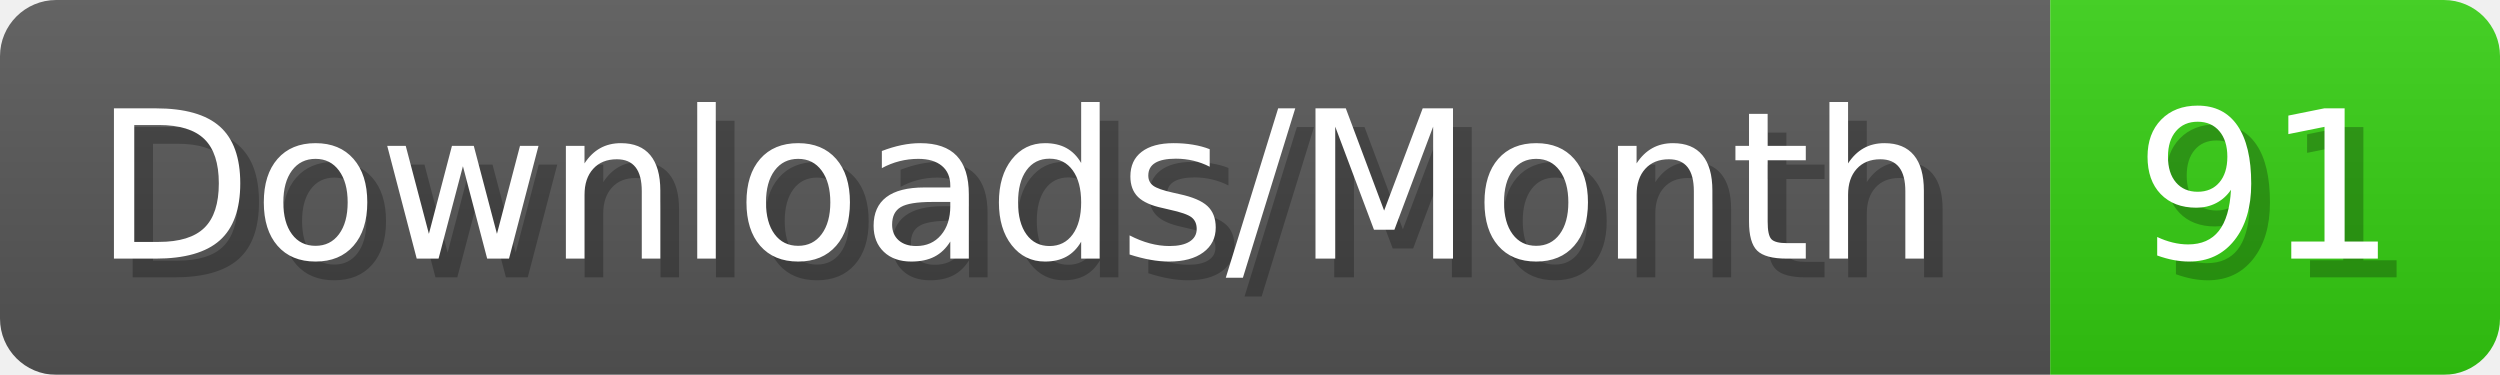
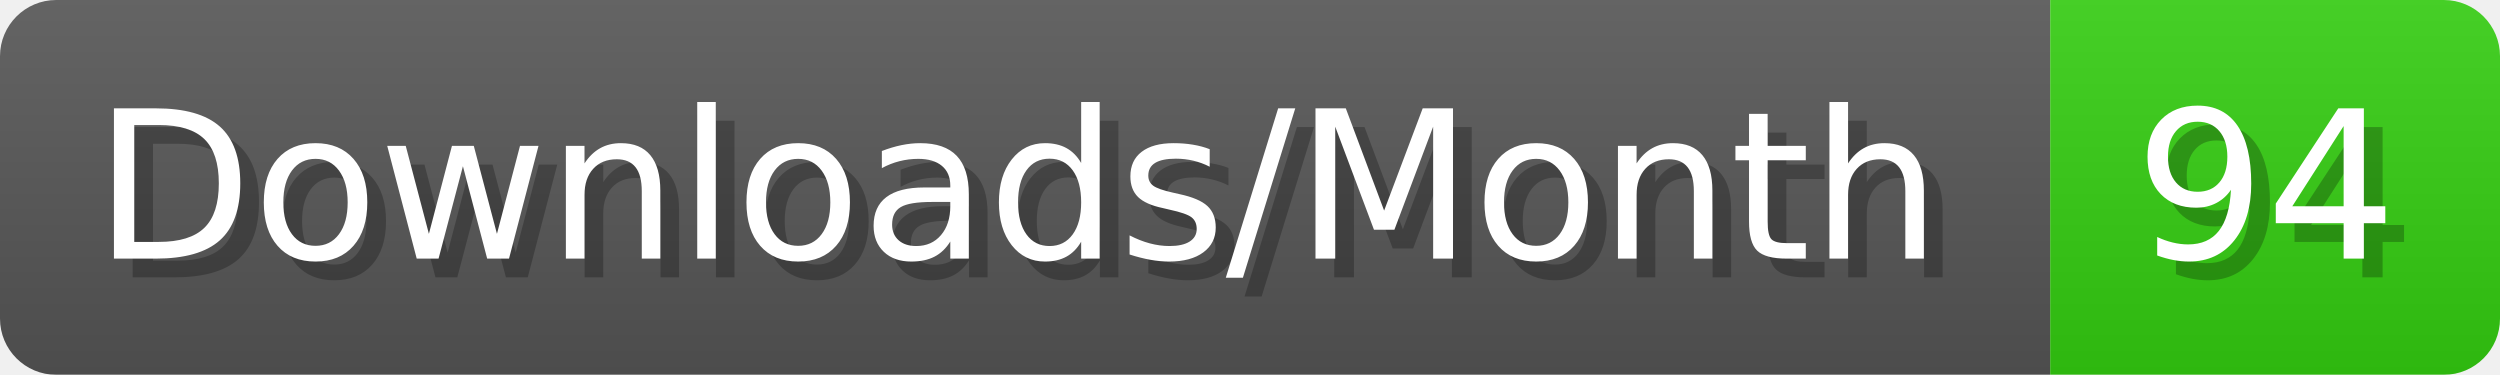
- <svg xmlns="http://www.w3.org/2000/svg" width="133.4" height="20" viewBox="0 0 1334 200" role="img" aria-label="Downloads/Month: 91">
+ <svg xmlns="http://www.w3.org/2000/svg" width="133.4" height="20" viewBox="0 0 1334 200" role="img" aria-label="Downloads/Month: 94">
  <linearGradient id="YlXUI" x2="0" y2="100%">
    <stop offset="0" stop-opacity=".1" stop-color="#EEE" />
    <stop offset="1" stop-opacity=".1" />
  </linearGradient>
  <mask id="JHhop">
    <rect width="1334" height="200" rx="30" fill="#FFF" />
  </mask>
  <g mask="url(#JHhop)">
    <rect width="1094" height="200" fill="#555" />
    <rect width="240" height="200" fill="#3C1" x="1094" />
    <rect width="1334" height="200" fill="url(#YlXUI)" />
  </g>
  <g aria-hidden="true" fill="#fff" text-anchor="start" font-family="Verdana,DejaVu Sans,sans-serif" font-size="110">
    <text x="60" y="148" textLength="994" fill="#000" opacity="0.25">Downloads/Month</text>
    <text x="50" y="138" textLength="994">Downloads/Month</text>
-     <text x="1149" y="148" textLength="140" fill="#000" opacity="0.25">91</text>
-     <text x="1139" y="138" textLength="140">91</text>
+     <text x="1149" y="148" textLength="140" fill="#000" opacity="0.25">94</text>
+     <text x="1139" y="138" textLength="140">94</text>
  </g>
</svg>
